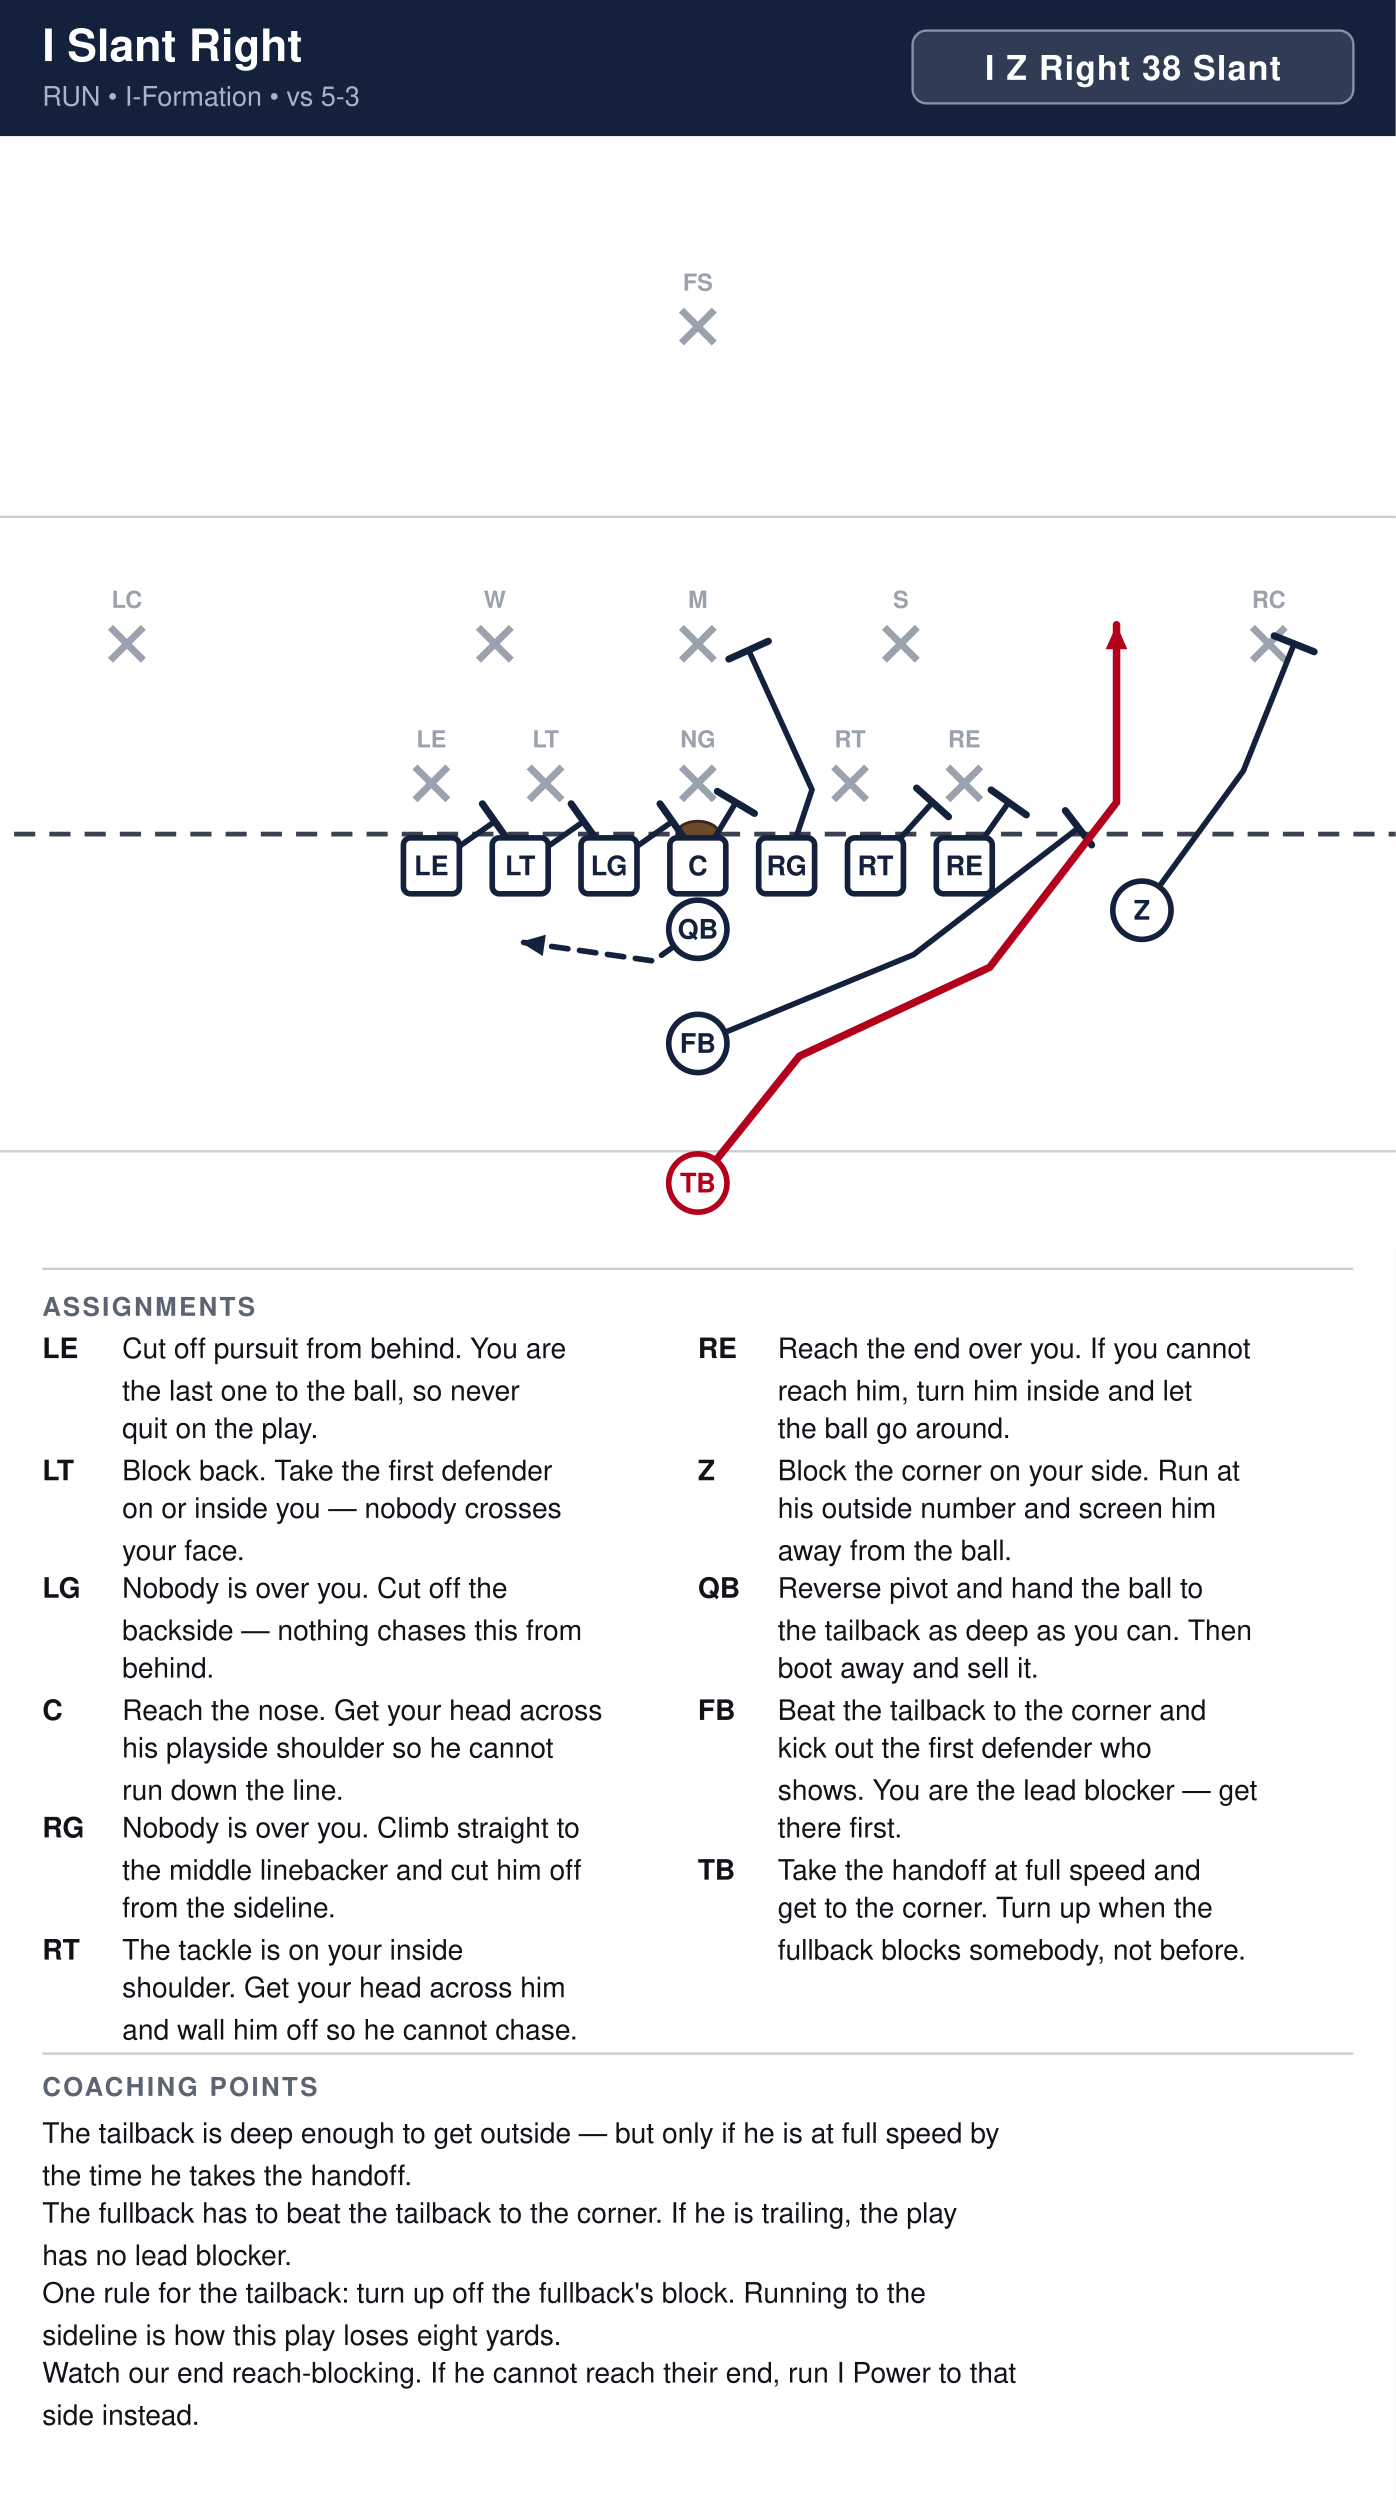
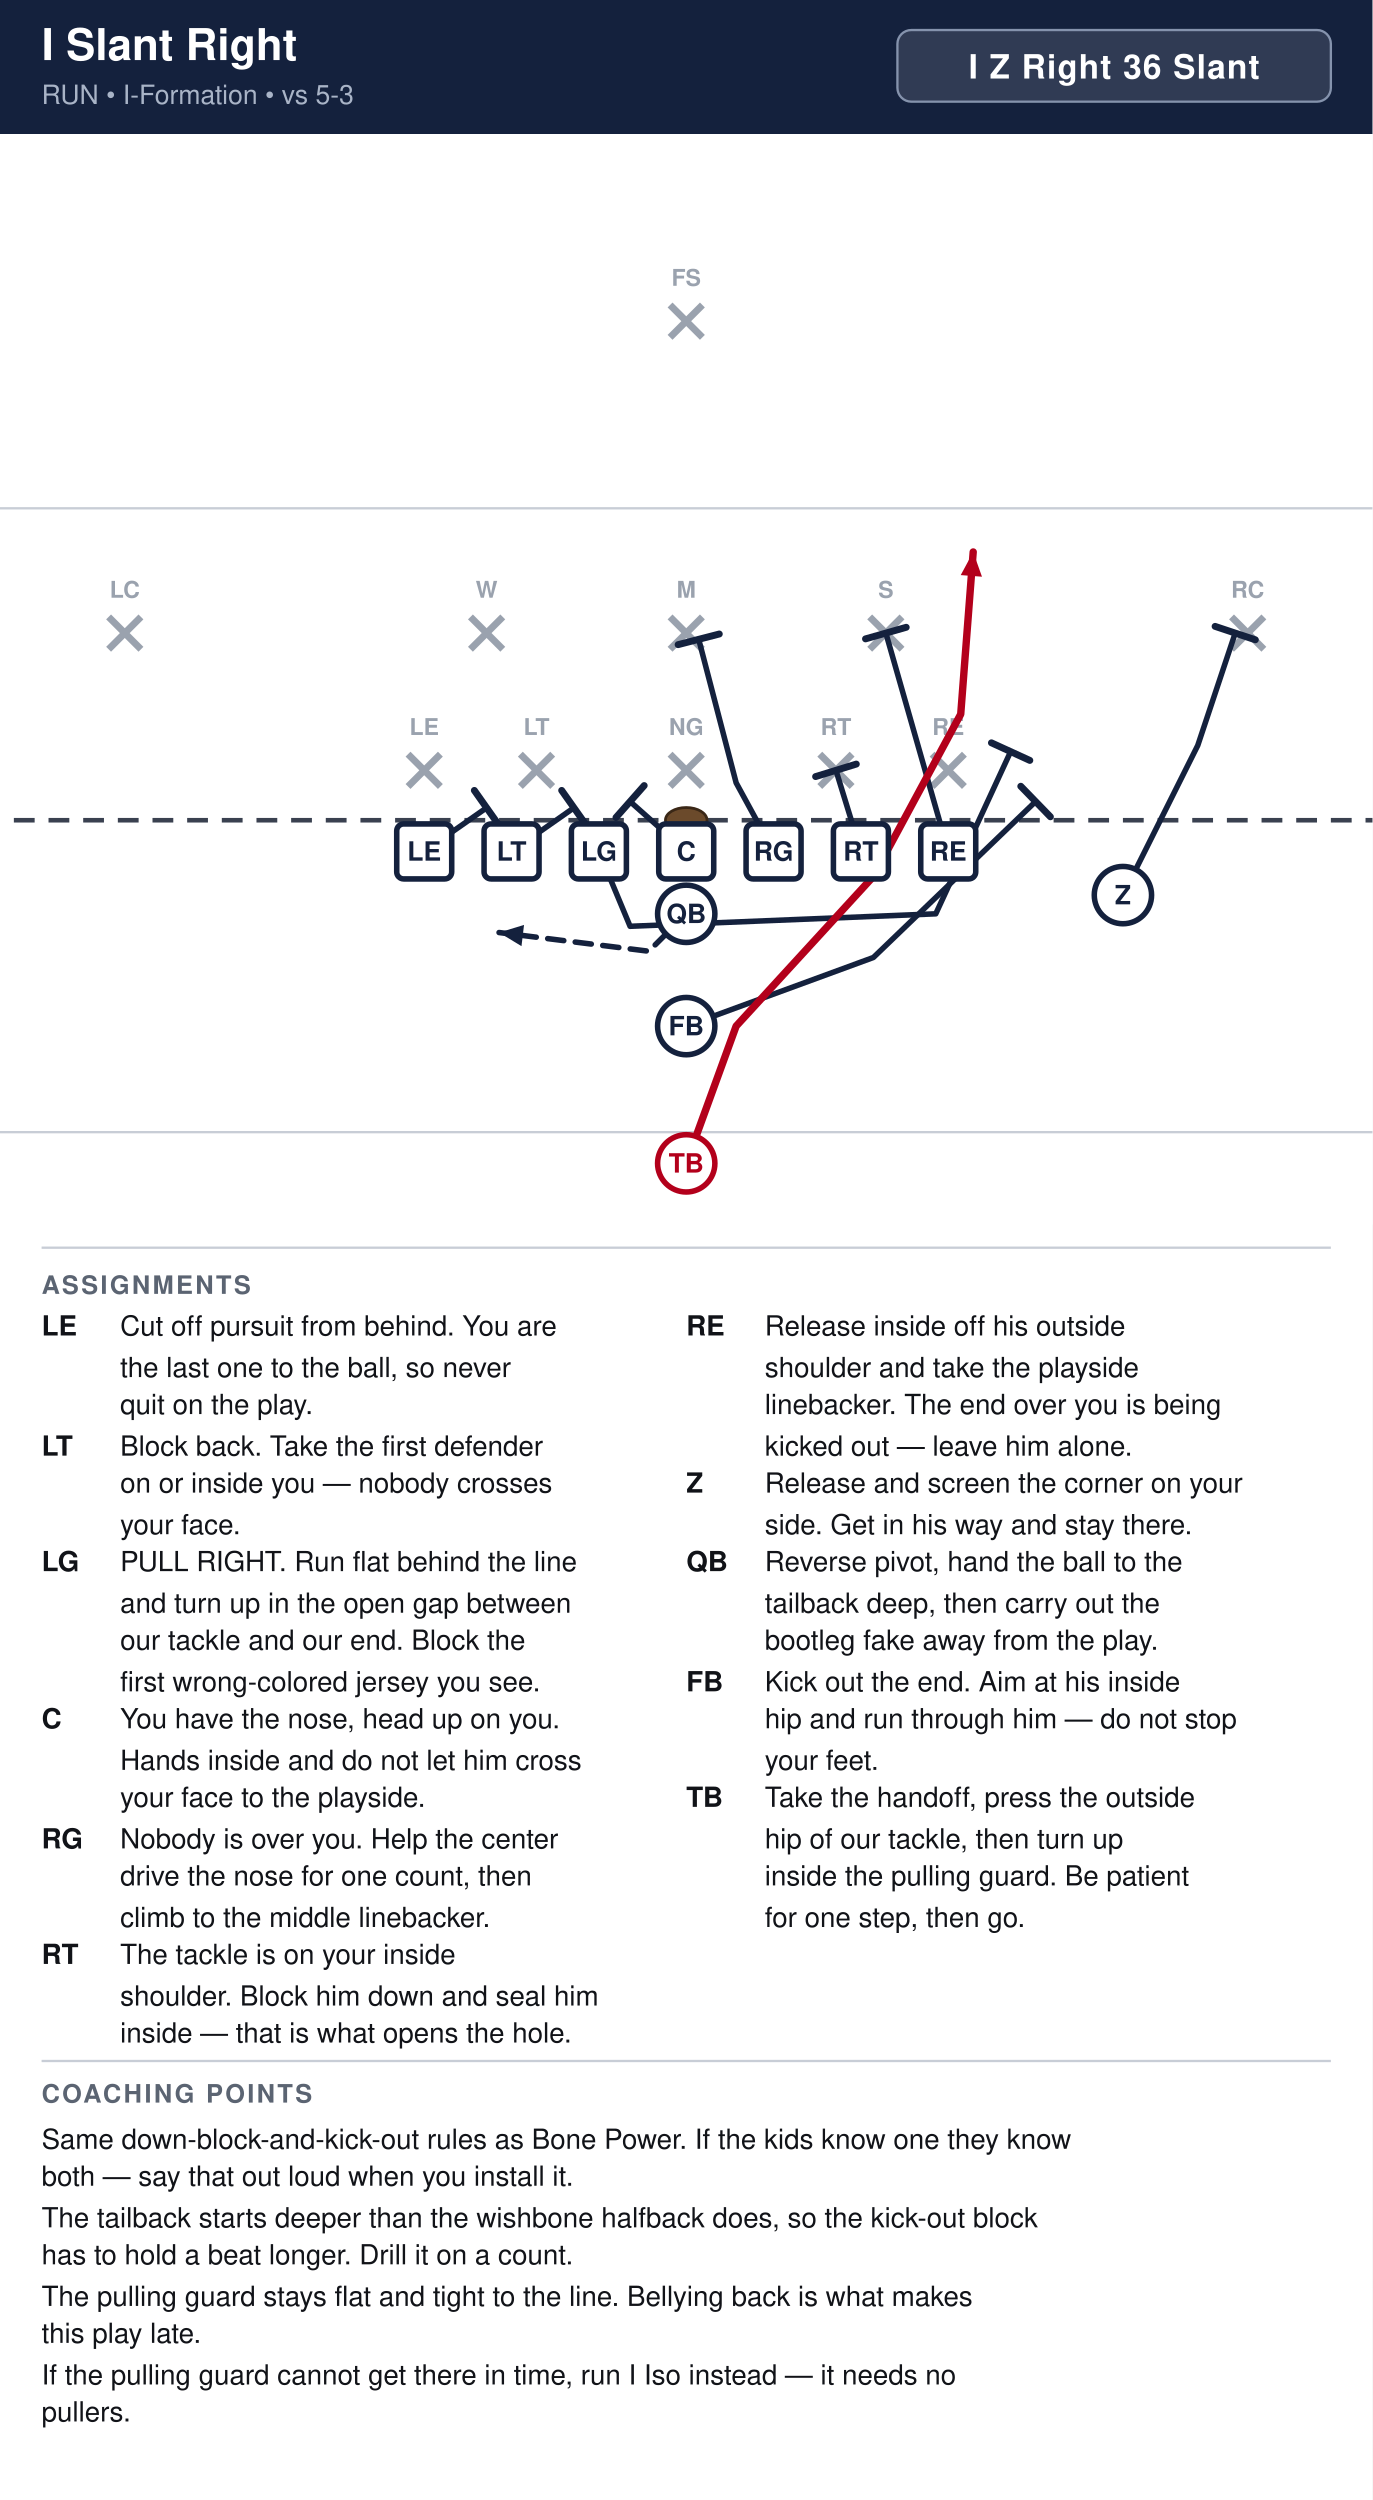
- <svg xmlns="http://www.w3.org/2000/svg" width="594" height="1064" viewBox="0 0 594 1064" font-family="Segoe UI, Helvetica, Arial, sans-serif">
+ <svg xmlns="http://www.w3.org/2000/svg" width="594" height="1082" viewBox="0 0 594 1082" font-family="Segoe UI, Helvetica, Arial, sans-serif">
  <rect width="100%" height="100%" fill="#ffffff" />
  <rect x="0" y="0" width="594" height="58" fill="#14213d" />
  <text x="18" y="26" font-size="19" font-weight="700" fill="#ffffff">I Slant Right</text>
  <text x="18" y="45" font-size="11.5" fill="#a9b4c7">RUN  •  I-Formation  •  vs 5-3</text>
  <rect x="388.4" y="13" width="187.6" height="31" rx="6" fill="#ffffff" fill-opacity="0.12" stroke="#8593ad" stroke-width="1" />
-   <text x="482.2" y="34" text-anchor="middle" font-size="14.5" font-weight="700" fill="#ffffff" letter-spacing="0.5">I Z Right 38 Slant</text>
+   <text x="482.2" y="34" text-anchor="middle" font-size="14.5" font-weight="700" fill="#ffffff" letter-spacing="0.5">I Z Right 36 Slant</text>
  <clipPath id="fieldclip">
    <rect x="0" y="58" width="594" height="472" />
  </clipPath>
  <g clip-path="url(#fieldclip)">
    <g transform="translate(-54.0,31.0)">
      <rect x="0" y="0" width="702" height="513" fill="#ffffff" />
      <line x1="0" y1="459.0" x2="702" y2="459.0" stroke="#c8cdd6" stroke-width="1" />
      <line x1="0" y1="189.0" x2="702" y2="189.0" stroke="#c8cdd6" stroke-width="1" />
      <line x1="0" y1="324.0" x2="702" y2="324.0" stroke="#3a4150" stroke-width="2" stroke-dasharray="9 6" />
      <ellipse cx="351.0" cy="324.0" rx="9" ry="5.5" fill="#6b4a2b" stroke="#3a2716" stroke-width="1.2" />
      <line x1="230.6" y1="295.4" x2="244.6" y2="309.4" stroke="#9aa2ae" stroke-width="3" />
      <line x1="244.6" y1="295.4" x2="230.6" y2="309.4" stroke="#9aa2ae" stroke-width="3" />
      <text x="237.6" y="287.1" text-anchor="middle" font-size="10" fill="#9aa2ae" font-weight="600">LE</text>
      <line x1="279.2" y1="295.4" x2="293.2" y2="309.4" stroke="#9aa2ae" stroke-width="3" />
      <line x1="293.2" y1="295.4" x2="279.2" y2="309.4" stroke="#9aa2ae" stroke-width="3" />
      <text x="286.2" y="287.1" text-anchor="middle" font-size="10" fill="#9aa2ae" font-weight="600">LT</text>
      <line x1="344.0" y1="295.4" x2="358.0" y2="309.4" stroke="#9aa2ae" stroke-width="3" />
      <line x1="358.0" y1="295.4" x2="344.0" y2="309.4" stroke="#9aa2ae" stroke-width="3" />
      <text x="351.0" y="287.1" text-anchor="middle" font-size="10" fill="#9aa2ae" font-weight="600">NG</text>
      <line x1="408.8" y1="295.4" x2="422.8" y2="309.4" stroke="#9aa2ae" stroke-width="3" />
      <line x1="422.8" y1="295.4" x2="408.8" y2="309.4" stroke="#9aa2ae" stroke-width="3" />
      <text x="415.8" y="287.1" text-anchor="middle" font-size="10" fill="#9aa2ae" font-weight="600">RT</text>
      <line x1="457.4" y1="295.4" x2="471.4" y2="309.4" stroke="#9aa2ae" stroke-width="3" />
      <line x1="471.4" y1="295.4" x2="457.4" y2="309.4" stroke="#9aa2ae" stroke-width="3" />
      <text x="464.4" y="287.1" text-anchor="middle" font-size="10" fill="#9aa2ae" font-weight="600">RE</text>
      <line x1="257.6" y1="236.0" x2="271.6" y2="250.0" stroke="#9aa2ae" stroke-width="3" />
      <line x1="271.6" y1="236.0" x2="257.6" y2="250.0" stroke="#9aa2ae" stroke-width="3" />
      <text x="264.6" y="227.7" text-anchor="middle" font-size="10" fill="#9aa2ae" font-weight="600">W</text>
      <line x1="344.0" y1="236.0" x2="358.0" y2="250.0" stroke="#9aa2ae" stroke-width="3" />
      <line x1="358.0" y1="236.0" x2="344.0" y2="250.0" stroke="#9aa2ae" stroke-width="3" />
      <text x="351.0" y="227.7" text-anchor="middle" font-size="10" fill="#9aa2ae" font-weight="600">M</text>
      <line x1="430.4" y1="236.0" x2="444.4" y2="250.0" stroke="#9aa2ae" stroke-width="3" />
      <line x1="444.4" y1="236.0" x2="430.4" y2="250.0" stroke="#9aa2ae" stroke-width="3" />
      <text x="437.4" y="227.7" text-anchor="middle" font-size="10" fill="#9aa2ae" font-weight="600">S</text>
      <line x1="101.0" y1="236.0" x2="115.0" y2="250.0" stroke="#9aa2ae" stroke-width="3" />
      <line x1="115.0" y1="236.0" x2="101.0" y2="250.0" stroke="#9aa2ae" stroke-width="3" />
      <text x="108.0" y="227.7" text-anchor="middle" font-size="10" fill="#9aa2ae" font-weight="600">LC</text>
      <line x1="587.0" y1="236.0" x2="601.0" y2="250.0" stroke="#9aa2ae" stroke-width="3" />
      <line x1="601.0" y1="236.0" x2="587.0" y2="250.0" stroke="#9aa2ae" stroke-width="3" />
      <text x="594.0" y="227.7" text-anchor="middle" font-size="10" fill="#9aa2ae" font-weight="600">RC</text>
      <line x1="344.0" y1="101.0" x2="358.0" y2="115.0" stroke="#9aa2ae" stroke-width="3" />
      <line x1="358.0" y1="101.0" x2="344.0" y2="115.0" stroke="#9aa2ae" stroke-width="3" />
      <text x="351.0" y="92.7" text-anchor="middle" font-size="10" fill="#9aa2ae" font-weight="600">FS</text>
      <path d="M237.6,337.5 L264.6,318.6" fill="none" stroke="#14213d" stroke-width="2.4" stroke-linecap="round" stroke-linejoin="round" />
      <line x1="259.3" y1="311.1" x2="269.9" y2="326.1" stroke="#14213d" stroke-width="3.0" stroke-linecap="round" />
      <path d="M275.4,337.5 L302.4,318.6" fill="none" stroke="#14213d" stroke-width="2.4" stroke-linecap="round" stroke-linejoin="round" />
      <line x1="297.1" y1="311.1" x2="307.7" y2="326.1" stroke="#14213d" stroke-width="3.0" stroke-linecap="round" />
-       <path d="M313.2,337.5 L340.2,318.6" fill="none" stroke="#14213d" stroke-width="2.4" stroke-linecap="round" stroke-linejoin="round" />
-       <line x1="334.9" y1="311.1" x2="345.5" y2="326.1" stroke="#14213d" stroke-width="3.0" stroke-linecap="round" />
-       <path d="M351.0,337.5 L367.2,310.5" fill="none" stroke="#14213d" stroke-width="2.4" stroke-linecap="round" stroke-linejoin="round" />
-       <line x1="359.3" y1="305.8" x2="375.1" y2="315.2" stroke="#14213d" stroke-width="3.0" stroke-linecap="round" />
-       <path d="M388.8,337.5 L399.6,305.1 L372.6,245.7" fill="none" stroke="#14213d" stroke-width="2.4" stroke-linecap="round" stroke-linejoin="round" />
-       <line x1="364.2" y1="249.5" x2="381.0" y2="241.9" stroke="#14213d" stroke-width="3.0" stroke-linecap="round" />
-       <path d="M426.6,337.5 L450.9,310.5" fill="none" stroke="#14213d" stroke-width="2.4" stroke-linecap="round" stroke-linejoin="round" />
-       <line x1="444.1" y1="304.4" x2="457.7" y2="316.6" stroke="#14213d" stroke-width="3.0" stroke-linecap="round" />
-       <path d="M464.4,337.5 L483.3,310.5" fill="none" stroke="#14213d" stroke-width="2.4" stroke-linecap="round" stroke-linejoin="round" />
-       <line x1="475.8" y1="305.2" x2="490.8" y2="315.8" stroke="#14213d" stroke-width="3.0" stroke-linecap="round" />
-       <path d="M540.0,356.4 L583.2,297.0 L604.8,243.0" fill="none" stroke="#14213d" stroke-width="2.4" stroke-linecap="round" stroke-linejoin="round" />
-       <line x1="596.3" y1="239.6" x2="613.3" y2="246.4" stroke="#14213d" stroke-width="3.0" stroke-linecap="round" />
-       <path d="M351.0,364.5 L332.1,378.0 L275.4,369.9" fill="none" stroke="#14213d" stroke-width="2.4" stroke-linecap="round" stroke-linejoin="round" stroke-dasharray="7 5" />
-       <polygon points="275.4,369.9 286.3,366.8 285.0,375.9" fill="#14213d" />
-       <path d="M351.0,413.1 L442.8,375.3 L513.0,321.3" fill="none" stroke="#14213d" stroke-width="2.4" stroke-linecap="round" stroke-linejoin="round" />
-       <line x1="507.4" y1="314.0" x2="518.6" y2="328.6" stroke="#14213d" stroke-width="3.0" stroke-linecap="round" />
-       <path d="M351.0,472.5 L394.2,418.5 L475.2,380.7 L529.2,310.5 L529.2,234.9" fill="none" stroke="#b3001b" stroke-width="3.2" stroke-linecap="round" stroke-linejoin="round" />
-       <polygon points="529.2,234.9 533.8,245.3 524.6,245.3" fill="#b3001b" />
+       <path d="M313.2,337.5 L326.7,369.9 L459.0,364.5 L491.4,294.3" fill="none" stroke="#14213d" stroke-width="2.4" stroke-linecap="round" stroke-linejoin="round" />
+       <line x1="483.1" y1="290.5" x2="499.7" y2="298.1" stroke="#14213d" stroke-width="3.0" stroke-linecap="round" />
+       <path d="M351.0,337.5 L326.7,315.9" fill="none" stroke="#14213d" stroke-width="2.4" stroke-linecap="round" stroke-linejoin="round" />
+       <line x1="320.6" y1="322.8" x2="332.8" y2="309.0" stroke="#14213d" stroke-width="3.0" stroke-linecap="round" />
+       <path d="M388.8,337.5 L372.6,307.8 L356.4,245.7" fill="none" stroke="#14213d" stroke-width="2.4" stroke-linecap="round" stroke-linejoin="round" />
+       <line x1="347.5" y1="248.0" x2="365.3" y2="243.4" stroke="#14213d" stroke-width="3.0" stroke-linecap="round" />
+       <path d="M426.6,337.5 L415.8,302.4" fill="none" stroke="#14213d" stroke-width="2.4" stroke-linecap="round" stroke-linejoin="round" />
+       <line x1="407.0" y1="305.1" x2="424.6" y2="299.7" stroke="#14213d" stroke-width="3.0" stroke-linecap="round" />
+       <path d="M464.4,337.5 L437.4,243.0" fill="none" stroke="#14213d" stroke-width="2.4" stroke-linecap="round" stroke-linejoin="round" />
+       <line x1="428.6" y1="245.5" x2="446.2" y2="240.5" stroke="#14213d" stroke-width="3.0" stroke-linecap="round" />
+       <path d="M540.0,356.4 L572.4,291.6 L588.6,243.0" fill="none" stroke="#14213d" stroke-width="2.4" stroke-linecap="round" stroke-linejoin="round" />
+       <line x1="579.9" y1="240.1" x2="597.3" y2="245.9" stroke="#14213d" stroke-width="3.0" stroke-linecap="round" />
+       <path d="M351.0,364.5 L334.8,380.7 L270.0,372.6" fill="none" stroke="#14213d" stroke-width="2.4" stroke-linecap="round" stroke-linejoin="round" stroke-dasharray="7 5" />
+       <polygon points="270.0,372.6 280.8,369.3 279.7,378.5" fill="#14213d" />
+       <path d="M351.0,413.1 L432.0,383.4 L502.2,315.9" fill="none" stroke="#14213d" stroke-width="2.4" stroke-linecap="round" stroke-linejoin="round" />
+       <line x1="495.8" y1="309.3" x2="508.6" y2="322.5" stroke="#14213d" stroke-width="3.0" stroke-linecap="round" />
+       <path d="M351.0,472.5 L372.6,413.1 L432.0,348.3 L469.8,278.1 L475.2,207.9" fill="none" stroke="#b3001b" stroke-width="3.2" stroke-linecap="round" stroke-linejoin="round" />
+       <polygon points="475.2,207.9 479.0,218.6 469.8,217.9" fill="#b3001b" />
      <rect x="225.7" y="325.6" width="23.8" height="23.8" rx="3" fill="#ffffff" stroke="#14213d" stroke-width="2.4" />
      <text x="237.6" y="341.5" text-anchor="middle" font-size="11.5" font-weight="700" fill="#14213d">LE</text>
      <rect x="263.5" y="325.6" width="23.8" height="23.8" rx="3" fill="#ffffff" stroke="#14213d" stroke-width="2.4" />
      <text x="275.4" y="341.5" text-anchor="middle" font-size="11.5" font-weight="700" fill="#14213d">LT</text>
      <rect x="301.3" y="325.6" width="23.8" height="23.8" rx="3" fill="#ffffff" stroke="#14213d" stroke-width="2.4" />
      <text x="313.2" y="341.5" text-anchor="middle" font-size="11.5" font-weight="700" fill="#14213d">LG</text>
      <rect x="339.1" y="325.6" width="23.8" height="23.8" rx="3" fill="#ffffff" stroke="#14213d" stroke-width="2.4" />
      <text x="351.0" y="341.5" text-anchor="middle" font-size="11.5" font-weight="700" fill="#14213d">C</text>
      <rect x="376.9" y="325.6" width="23.8" height="23.8" rx="3" fill="#ffffff" stroke="#14213d" stroke-width="2.4" />
      <text x="388.8" y="341.5" text-anchor="middle" font-size="11.5" font-weight="700" fill="#14213d">RG</text>
      <rect x="414.7" y="325.6" width="23.8" height="23.8" rx="3" fill="#ffffff" stroke="#14213d" stroke-width="2.4" />
      <text x="426.6" y="341.5" text-anchor="middle" font-size="11.5" font-weight="700" fill="#14213d">RT</text>
      <rect x="452.5" y="325.6" width="23.8" height="23.8" rx="3" fill="#ffffff" stroke="#14213d" stroke-width="2.4" />
      <text x="464.4" y="341.5" text-anchor="middle" font-size="11.5" font-weight="700" fill="#14213d">RE</text>
      <circle cx="540.0" cy="356.4" r="12.4" fill="#ffffff" stroke="#14213d" stroke-width="2.4" />
      <text x="540.0" y="360.4" text-anchor="middle" font-size="11.5" font-weight="700" fill="#14213d">Z</text>
      <circle cx="351.0" cy="364.5" r="12.4" fill="#ffffff" stroke="#14213d" stroke-width="2.4" />
      <text x="351.0" y="368.5" text-anchor="middle" font-size="11.5" font-weight="700" fill="#14213d">QB</text>
      <circle cx="351.0" cy="413.1" r="12.4" fill="#ffffff" stroke="#14213d" stroke-width="2.4" />
      <text x="351.0" y="417.1" text-anchor="middle" font-size="11.5" font-weight="700" fill="#14213d">FB</text>
      <circle cx="351.0" cy="472.5" r="12.4" fill="#ffffff" stroke="#b3001b" stroke-width="2.4" />
      <text x="351.0" y="476.5" text-anchor="middle" font-size="11.5" font-weight="700" fill="#b3001b">TB</text>
    </g>
  </g>
  <line x1="18" y1="540" x2="576" y2="540" stroke="#c8cdd6" stroke-width="1" />
  <text x="18" y="560" font-size="11" font-weight="700" fill="#5b6472" letter-spacing="1">ASSIGNMENTS</text>
  <text x="18" y="578" font-size="12" font-weight="700" fill="#111318">LE</text>
  <text x="52" y="578" font-size="12" fill="#111318">Cut off pursuit from behind. You are</text>
  <text x="52" y="596" font-size="12" fill="#111318">the last one to the ball, so never</text>
  <text x="52" y="612" font-size="12" fill="#111318">quit on the play.</text>
  <text x="18" y="630" font-size="12" font-weight="700" fill="#111318">LT</text>
  <text x="52" y="630" font-size="12" fill="#111318">Block back. Take the first defender</text>
  <text x="52" y="646" font-size="12" fill="#111318">on or inside you — nobody crosses</text>
  <text x="52" y="664" font-size="12" fill="#111318">your face.</text>
  <text x="18" y="680" font-size="12" font-weight="700" fill="#111318">LG</text>
-   <text x="52" y="680" font-size="12" fill="#111318">Nobody is over you. Cut off the</text>
-   <text x="52" y="698" font-size="12" fill="#111318">backside — nothing chases this from</text>
-   <text x="52" y="714" font-size="12" fill="#111318">behind.</text>
-   <text x="18" y="732" font-size="12" font-weight="700" fill="#111318">C</text>
-   <text x="52" y="732" font-size="12" fill="#111318">Reach the nose. Get your head across</text>
-   <text x="52" y="748" font-size="12" fill="#111318">his playside shoulder so he cannot</text>
-   <text x="52" y="766" font-size="12" fill="#111318">run down the line.</text>
-   <text x="18" y="782" font-size="12" font-weight="700" fill="#111318">RG</text>
-   <text x="52" y="782" font-size="12" fill="#111318">Nobody is over you. Climb straight to</text>
-   <text x="52" y="800" font-size="12" fill="#111318">the middle linebacker and cut him off</text>
-   <text x="52" y="816" font-size="12" fill="#111318">from the sideline.</text>
-   <text x="18" y="834" font-size="12" font-weight="700" fill="#111318">RT</text>
-   <text x="52" y="834" font-size="12" fill="#111318">The tackle is on your inside</text>
-   <text x="52" y="850" font-size="12" fill="#111318">shoulder. Get your head across him</text>
-   <text x="52" y="868" font-size="12" fill="#111318">and wall him off so he cannot chase.</text>
+   <text x="52" y="680" font-size="12" fill="#111318">PULL RIGHT. Run flat behind the line</text>
+   <text x="52" y="698" font-size="12" fill="#111318">and turn up in the open gap between</text>
+   <text x="52" y="714" font-size="12" fill="#111318">our tackle and our end. Block the</text>
+   <text x="52" y="732" font-size="12" fill="#111318">first wrong-colored jersey you see.</text>
+   <text x="18" y="748" font-size="12" font-weight="700" fill="#111318">C</text>
+   <text x="52" y="748" font-size="12" fill="#111318">You have the nose, head up on you.</text>
+   <text x="52" y="766" font-size="12" fill="#111318">Hands inside and do not let him cross</text>
+   <text x="52" y="782" font-size="12" fill="#111318">your face to the playside.</text>
+   <text x="18" y="800" font-size="12" font-weight="700" fill="#111318">RG</text>
+   <text x="52" y="800" font-size="12" fill="#111318">Nobody is over you. Help the center</text>
+   <text x="52" y="816" font-size="12" fill="#111318">drive the nose for one count, then</text>
+   <text x="52" y="834" font-size="12" fill="#111318">climb to the middle linebacker.</text>
+   <text x="18" y="850" font-size="12" font-weight="700" fill="#111318">RT</text>
+   <text x="52" y="850" font-size="12" fill="#111318">The tackle is on your inside</text>
+   <text x="52" y="868" font-size="12" fill="#111318">shoulder. Block him down and seal him</text>
+   <text x="52" y="884" font-size="12" fill="#111318">inside — that is what opens the hole.</text>
  <text x="297" y="578" font-size="12" font-weight="700" fill="#111318">RE</text>
-   <text x="331" y="578" font-size="12" fill="#111318">Reach the end over you. If you cannot</text>
-   <text x="331" y="596" font-size="12" fill="#111318">reach him, turn him inside and let</text>
-   <text x="331" y="612" font-size="12" fill="#111318">the ball go around.</text>
-   <text x="297" y="630" font-size="12" font-weight="700" fill="#111318">Z</text>
-   <text x="331" y="630" font-size="12" fill="#111318">Block the corner on your side. Run at</text>
-   <text x="331" y="646" font-size="12" fill="#111318">his outside number and screen him</text>
-   <text x="331" y="664" font-size="12" fill="#111318">away from the ball.</text>
+   <text x="331" y="578" font-size="12" fill="#111318">Release inside off his outside</text>
+   <text x="331" y="596" font-size="12" fill="#111318">shoulder and take the playside</text>
+   <text x="331" y="612" font-size="12" fill="#111318">linebacker. The end over you is being</text>
+   <text x="331" y="630" font-size="12" fill="#111318">kicked out — leave him alone.</text>
+   <text x="297" y="646" font-size="12" font-weight="700" fill="#111318">Z</text>
+   <text x="331" y="646" font-size="12" fill="#111318">Release and screen the corner on your</text>
+   <text x="331" y="664" font-size="12" fill="#111318">side. Get in his way and stay there.</text>
  <text x="297" y="680" font-size="12" font-weight="700" fill="#111318">QB</text>
-   <text x="331" y="680" font-size="12" fill="#111318">Reverse pivot and hand the ball to</text>
-   <text x="331" y="698" font-size="12" fill="#111318">the tailback as deep as you can. Then</text>
-   <text x="331" y="714" font-size="12" fill="#111318">boot away and sell it.</text>
+   <text x="331" y="680" font-size="12" fill="#111318">Reverse pivot, hand the ball to the</text>
+   <text x="331" y="698" font-size="12" fill="#111318">tailback deep, then carry out the</text>
+   <text x="331" y="714" font-size="12" fill="#111318">bootleg fake away from the play.</text>
  <text x="297" y="732" font-size="12" font-weight="700" fill="#111318">FB</text>
-   <text x="331" y="732" font-size="12" fill="#111318">Beat the tailback to the corner and</text>
-   <text x="331" y="748" font-size="12" fill="#111318">kick out the first defender who</text>
-   <text x="331" y="766" font-size="12" fill="#111318">shows. You are the lead blocker — get</text>
-   <text x="331" y="782" font-size="12" fill="#111318">there first.</text>
-   <text x="297" y="800" font-size="12" font-weight="700" fill="#111318">TB</text>
-   <text x="331" y="800" font-size="12" fill="#111318">Take the handoff at full speed and</text>
-   <text x="331" y="816" font-size="12" fill="#111318">get to the corner. Turn up when the</text>
-   <text x="331" y="834" font-size="12" fill="#111318">fullback blocks somebody, not before.</text>
-   <line x1="18" y1="874" x2="576" y2="874" stroke="#c8cdd6" stroke-width="1" />
-   <text x="18" y="892" font-size="11" font-weight="700" fill="#5b6472" letter-spacing="1">COACHING POINTS</text>
-   <text x="18" y="912" font-size="12" fill="#111318">The tailback is deep enough to get outside — but only if he is at full speed by</text>
-   <text x="18" y="930" font-size="12" fill="#111318">the time he takes the handoff.</text>
-   <text x="18" y="946" font-size="12" fill="#111318">The fullback has to beat the tailback to the corner. If he is trailing, the play</text>
-   <text x="18" y="964" font-size="12" fill="#111318">has no lead blocker.</text>
-   <text x="18" y="980" font-size="12" fill="#111318">One rule for the tailback: turn up off the fullback's block. Running to the</text>
-   <text x="18" y="998" font-size="12" fill="#111318">sideline is how this play loses eight yards.</text>
-   <text x="18" y="1014" font-size="12" fill="#111318">Watch our end reach-blocking. If he cannot reach their end, run I Power to that</text>
-   <text x="18" y="1032" font-size="12" fill="#111318">side instead.</text>
+   <text x="331" y="732" font-size="12" fill="#111318">Kick out the end. Aim at his inside</text>
+   <text x="331" y="748" font-size="12" fill="#111318">hip and run through him — do not stop</text>
+   <text x="331" y="766" font-size="12" fill="#111318">your feet.</text>
+   <text x="297" y="782" font-size="12" font-weight="700" fill="#111318">TB</text>
+   <text x="331" y="782" font-size="12" fill="#111318">Take the handoff, press the outside</text>
+   <text x="331" y="800" font-size="12" fill="#111318">hip of our tackle, then turn up</text>
+   <text x="331" y="816" font-size="12" fill="#111318">inside the pulling guard. Be patient</text>
+   <text x="331" y="834" font-size="12" fill="#111318">for one step, then go.</text>
+   <line x1="18" y1="892" x2="576" y2="892" stroke="#c8cdd6" stroke-width="1" />
+   <text x="18" y="910" font-size="11" font-weight="700" fill="#5b6472" letter-spacing="1">COACHING POINTS</text>
+   <text x="18" y="930" font-size="12" fill="#111318">Same down-block-and-kick-out rules as Bone Power. If the kids know one they know</text>
+   <text x="18" y="946" font-size="12" fill="#111318">both — say that out loud when you install it.</text>
+   <text x="18" y="964" font-size="12" fill="#111318">The tailback starts deeper than the wishbone halfback does, so the kick-out block</text>
+   <text x="18" y="980" font-size="12" fill="#111318">has to hold a beat longer. Drill it on a count.</text>
+   <text x="18" y="998" font-size="12" fill="#111318">The pulling guard stays flat and tight to the line. Bellying back is what makes</text>
+   <text x="18" y="1014" font-size="12" fill="#111318">this play late.</text>
+   <text x="18" y="1032" font-size="12" fill="#111318">If the pulling guard cannot get there in time, run I Iso instead — it needs no</text>
+   <text x="18" y="1048" font-size="12" fill="#111318">pullers.</text>
</svg>
